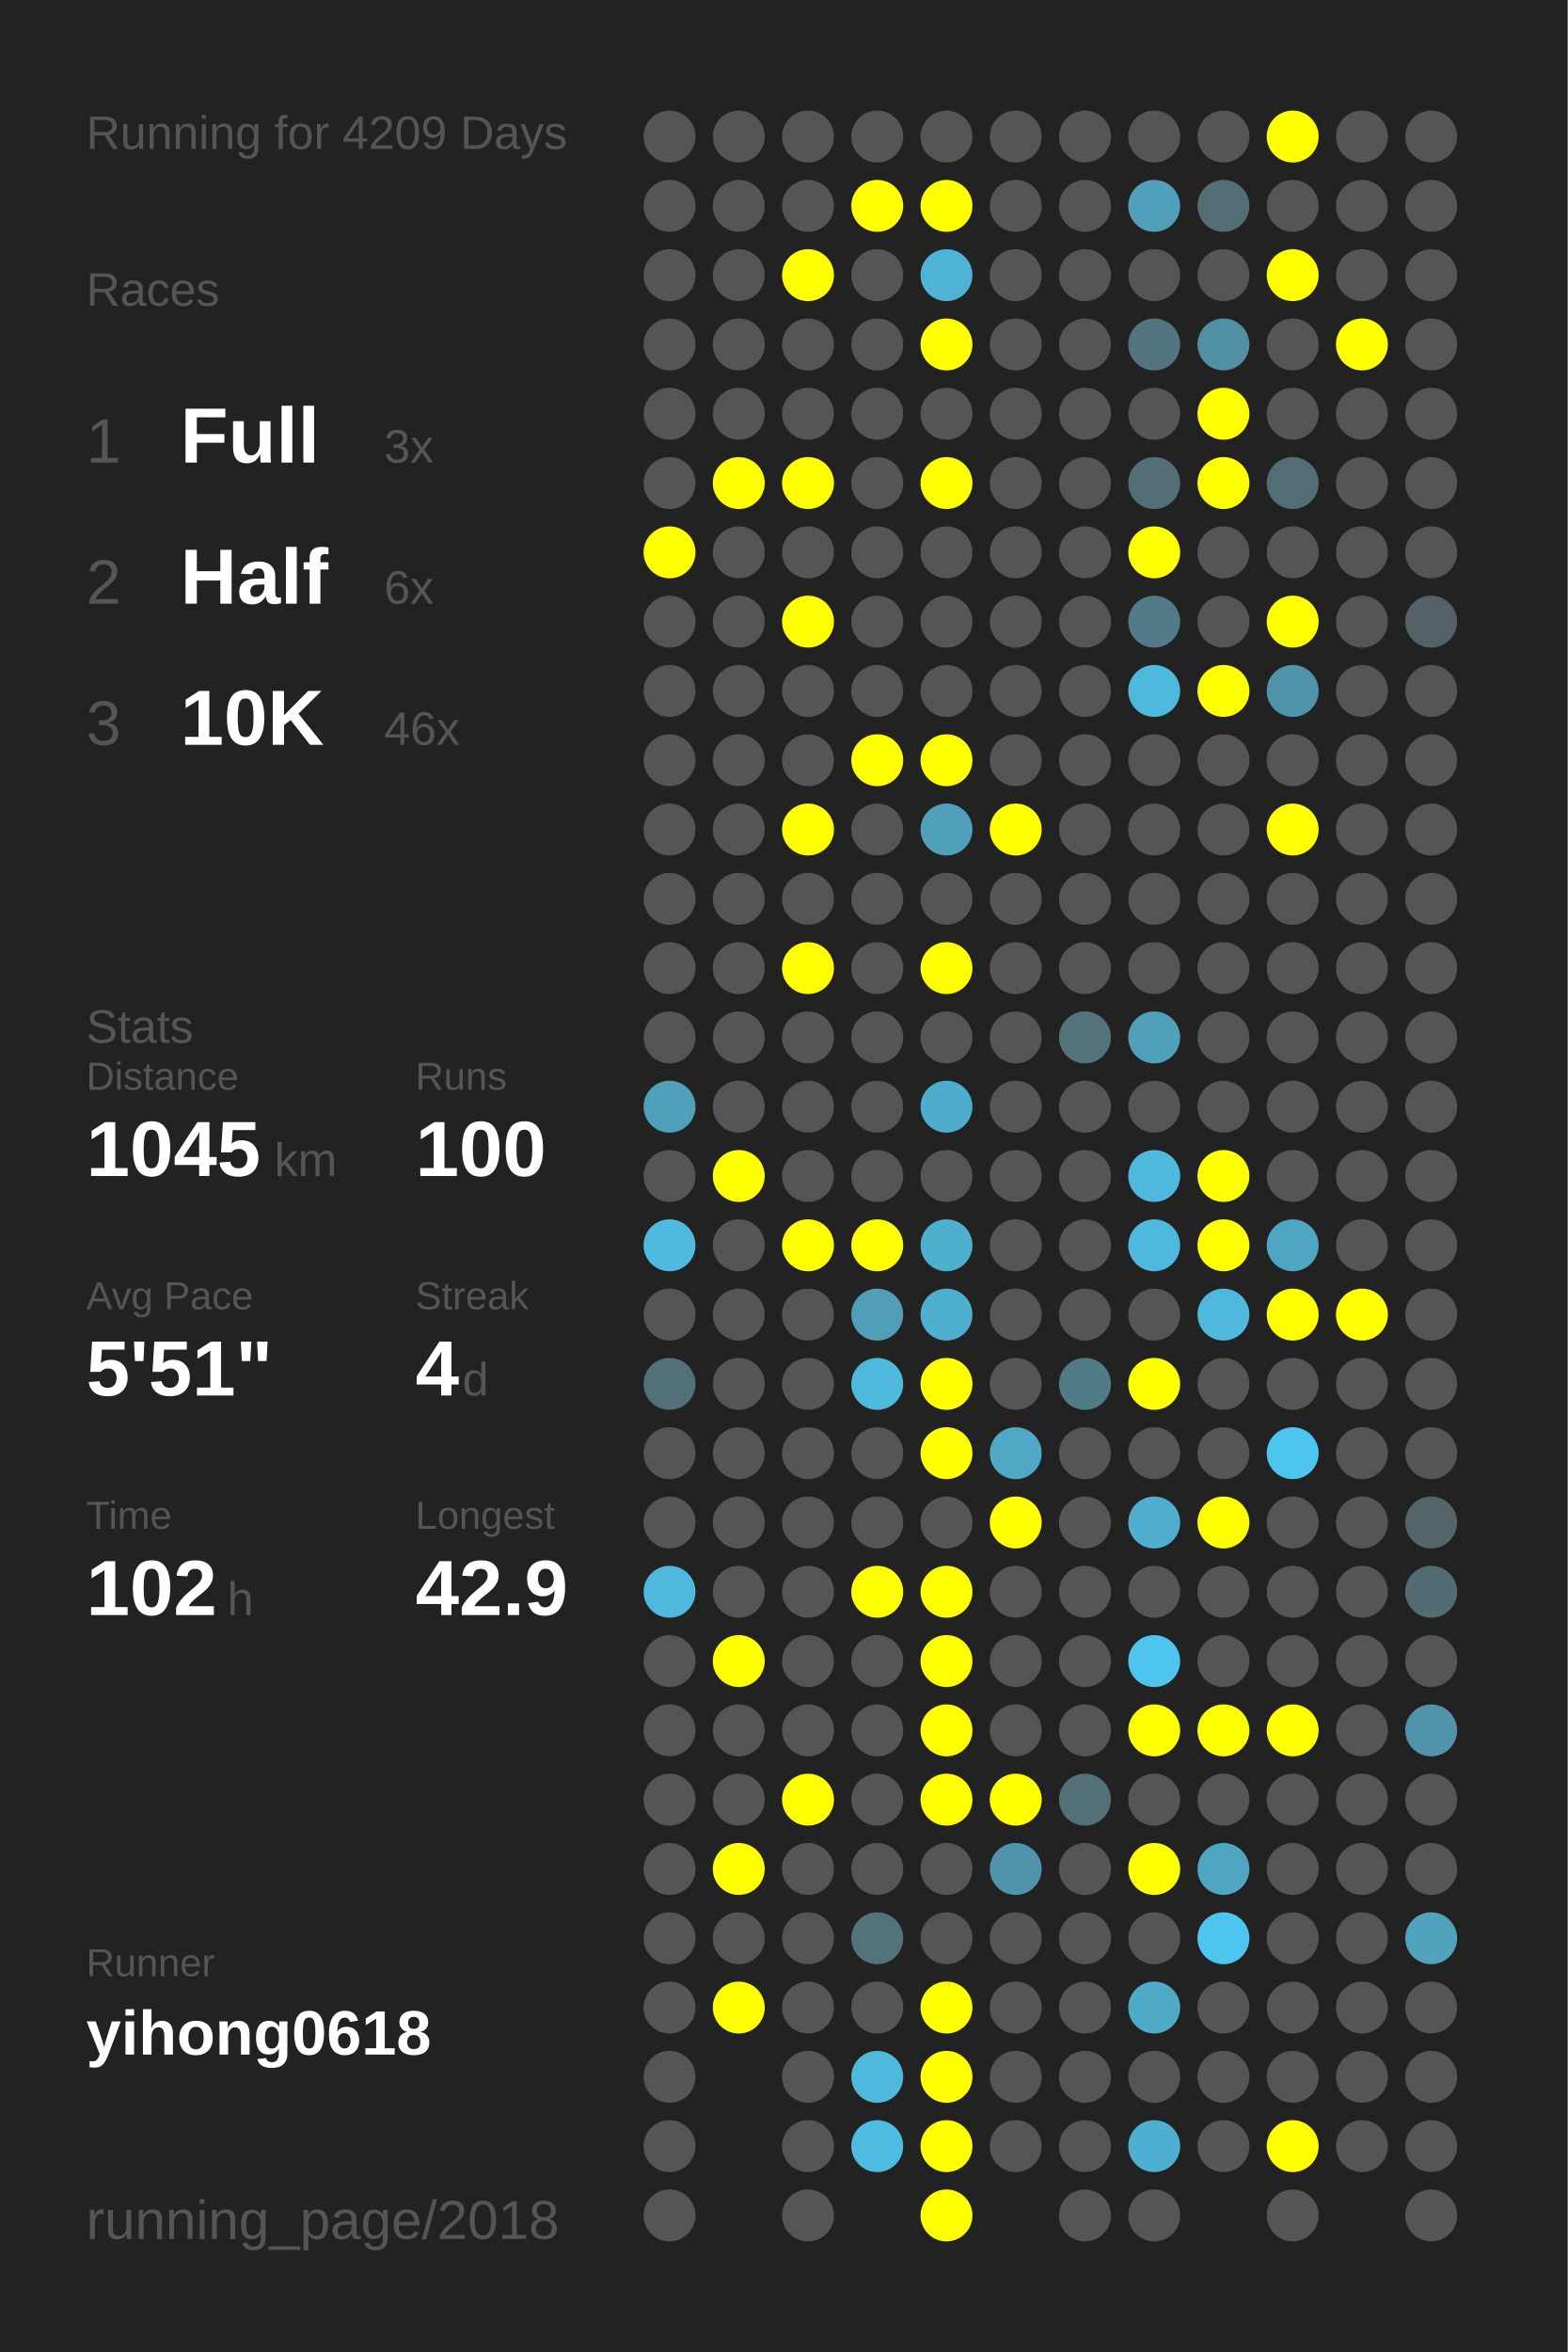
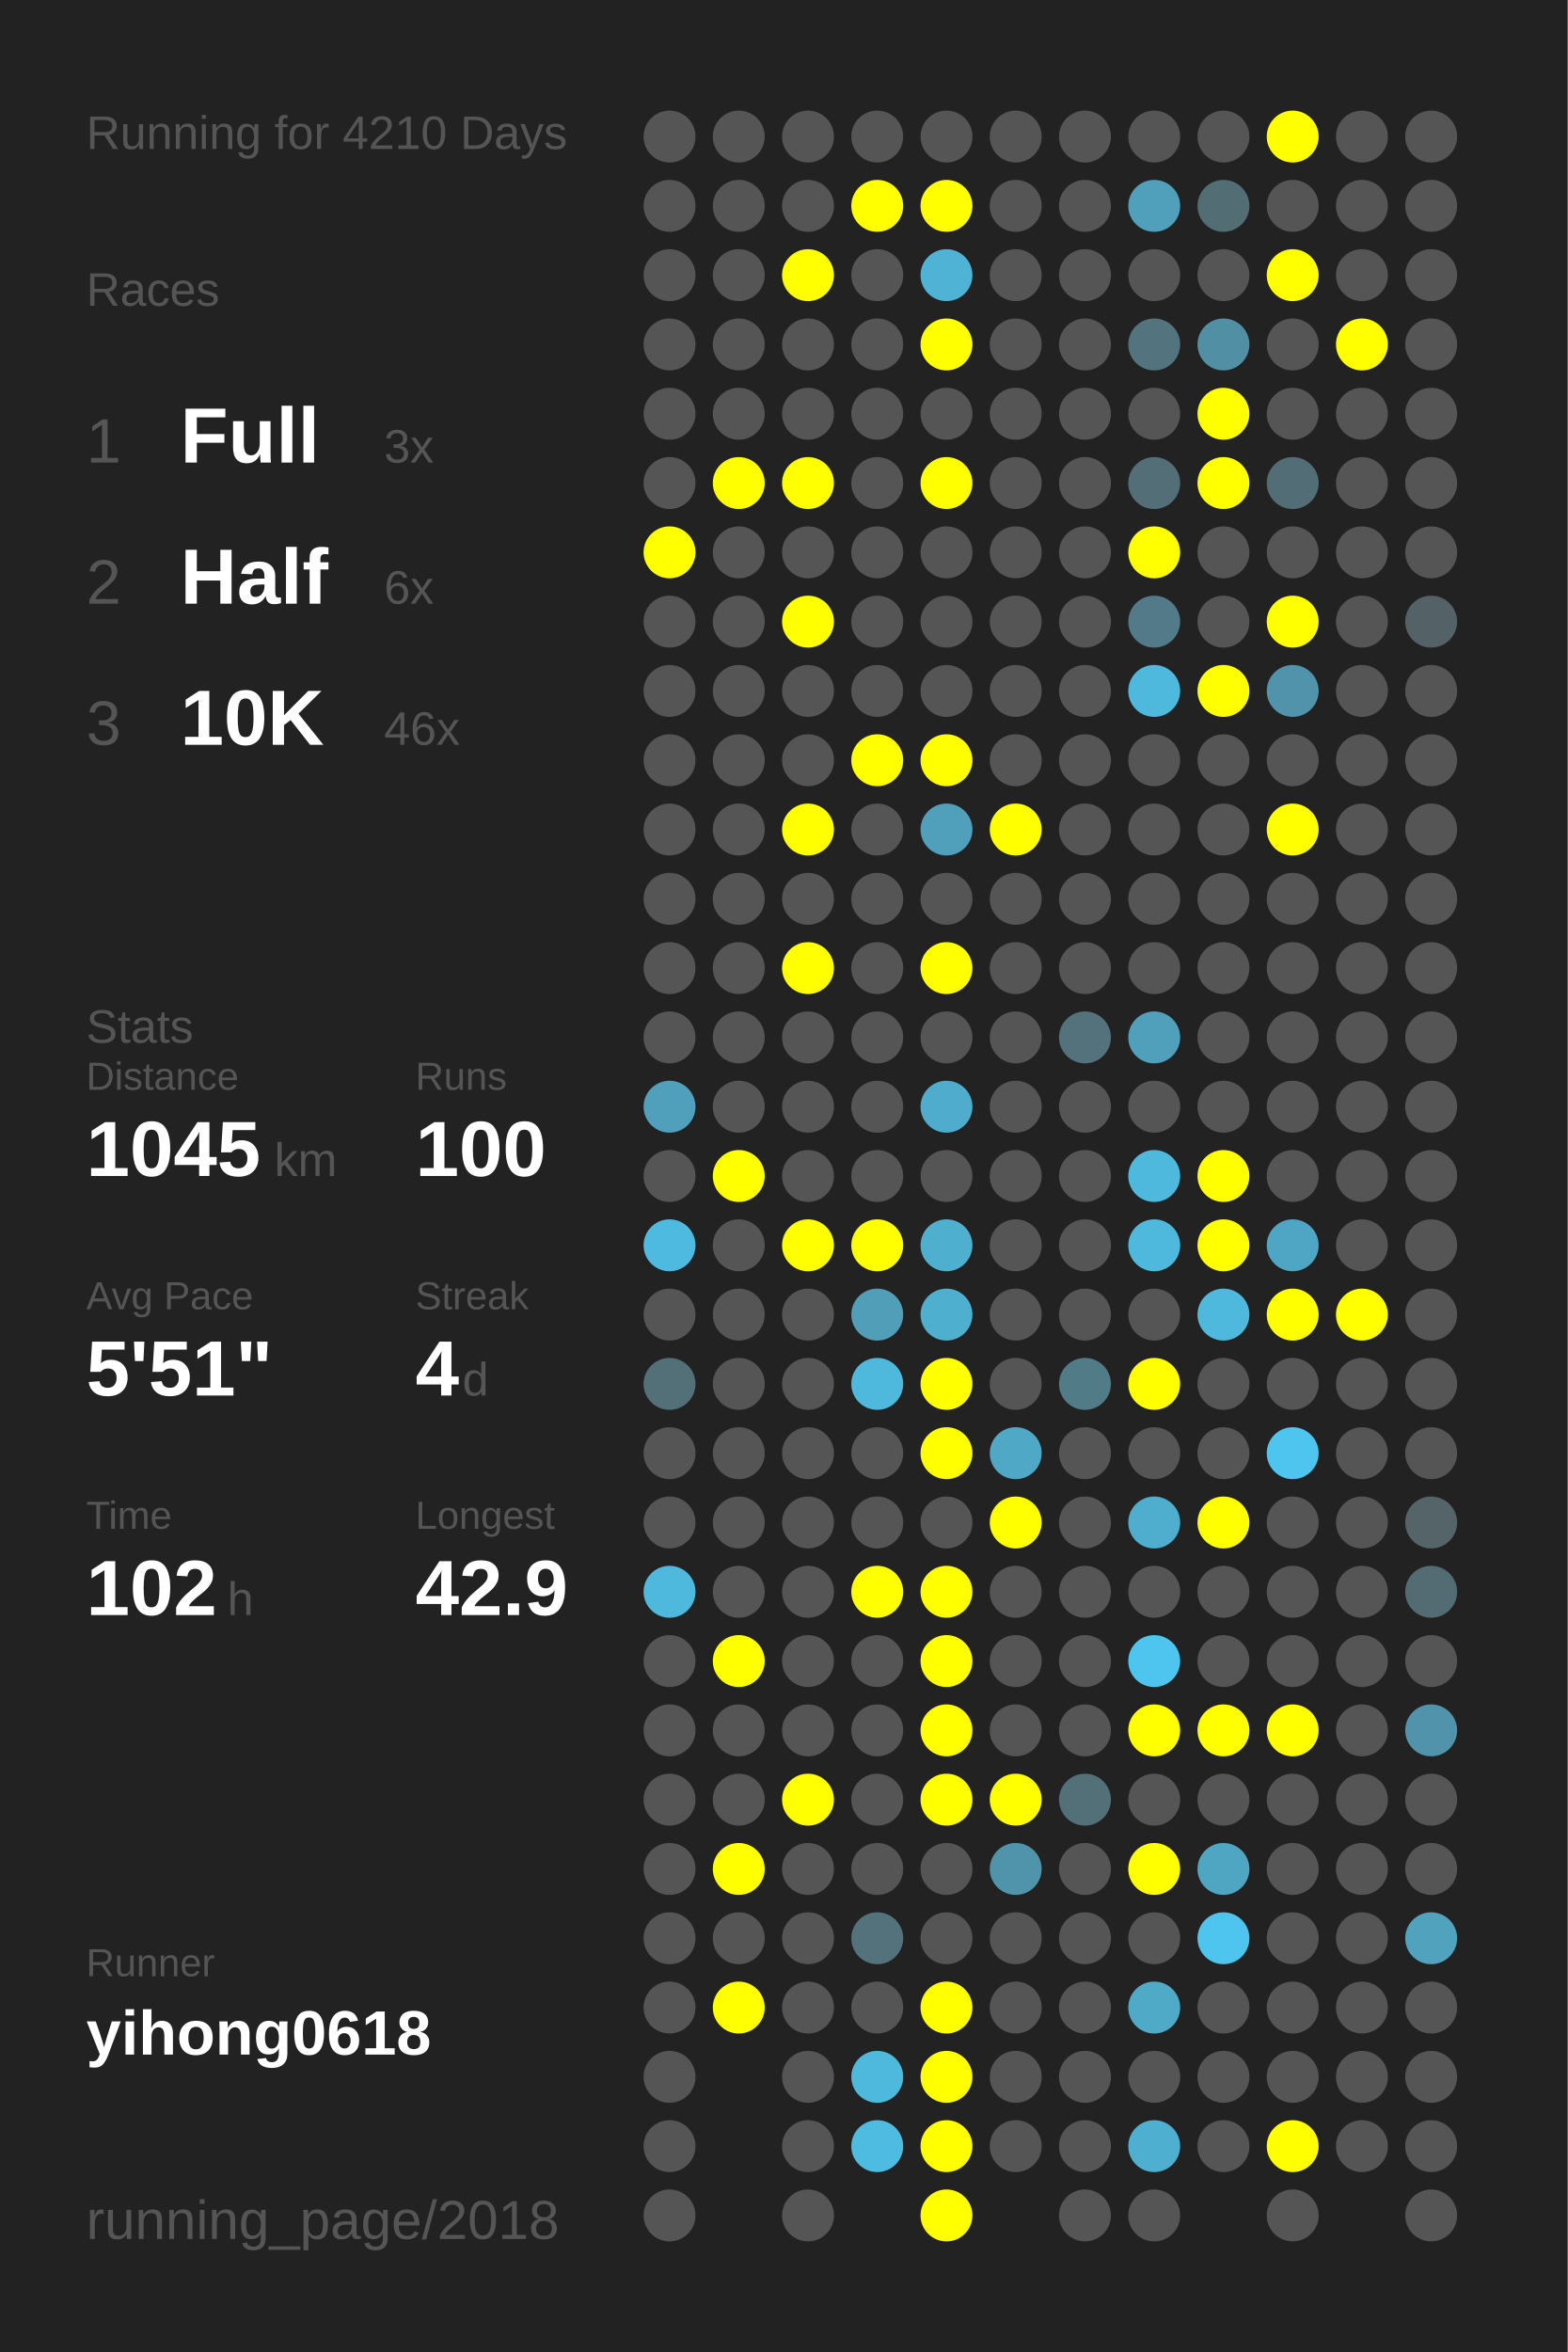
<svg xmlns="http://www.w3.org/2000/svg" baseProfile="full" height="300mm" version="1.1" viewBox="0,0,200,300" width="200mm">
  <defs />
  <rect fill="#222222" height="300" width="200" x="0" y="0" />
-   <text fill="#555555" style="font-size:6px; font-family:Arial;" x="11" y="19">Running for 4209 Days</text>
+   <text fill="#555555" style="font-size:6px; font-family:Arial;" x="11" y="19">Running for 4210 Days</text>
  <text fill="#555555" style="font-size:6px; font-family:Arial;" x="11" y="39">Races</text>
  <text fill="#555555" style="font-size:8px; font-family:Arial;" x="11" y="59">1</text>
  <text fill="#FFFFFF" style="font-size:10px; font-family:Arial; font-weight:bold;" x="23" y="59">Full</text>
  <text fill="#555555" style="font-size:6px; font-family:Arial;" x="49" y="59">3x</text>
  <text fill="#555555" style="font-size:8px; font-family:Arial;" x="11" y="77">2</text>
  <text fill="#FFFFFF" style="font-size:10px; font-family:Arial; font-weight:bold;" x="23" y="77">Half</text>
  <text fill="#555555" style="font-size:6px; font-family:Arial;" x="49" y="77">6x</text>
  <text fill="#555555" style="font-size:8px; font-family:Arial;" x="11" y="95">3</text>
  <text fill="#FFFFFF" style="font-size:10px; font-family:Arial; font-weight:bold;" x="23" y="95">10K</text>
  <text fill="#555555" style="font-size:6px; font-family:Arial;" x="49" y="95">46x</text>
  <text fill="#555555" style="font-size:6px; font-family:Arial;" x="11" y="133">Stats</text>
  <text fill="#555555" style="font-size:5px; font-family:Arial;" x="11" y="139">Distance</text>
  <text fill="#FFFFFF" style="font-size:10px; font-family:Arial; font-weight:bold;" x="11" y="150">1045</text>
  <text fill="#555555" style="font-size:6px; font-family:Arial;" x="35" y="150">km</text>
  <text fill="#555555" style="font-size:5px; font-family:Arial;" x="53" y="139">Runs</text>
  <text fill="#FFFFFF" style="font-size:10px; font-family:Arial; font-weight:bold;" x="53" y="150">100</text>
  <text fill="#555555" style="font-size:5px; font-family:Arial;" x="11" y="167">Avg Pace</text>
  <text fill="#FFFFFF" style="font-size:10px; font-family:Arial; font-weight:bold;" x="11" y="178">5'51"</text>
  <text fill="#555555" style="font-size:5px; font-family:Arial;" x="53" y="167">Streak</text>
  <text fill="#FFFFFF" style="font-size:10px; font-family:Arial; font-weight:bold;" x="53" y="178">4</text>
  <text fill="#555555" style="font-size:6px; font-family:Arial;" x="59" y="178">d</text>
  <text fill="#555555" style="font-size:5px; font-family:Arial;" x="11" y="195">Time</text>
  <text fill="#FFFFFF" style="font-size:10px; font-family:Arial; font-weight:bold;" x="11" y="206">102</text>
  <text fill="#555555" style="font-size:6px; font-family:Arial;" x="29" y="206">h</text>
  <text fill="#555555" style="font-size:5px; font-family:Arial;" x="53" y="195">Longest</text>
  <text fill="#FFFFFF" style="font-size:10px; font-family:Arial; font-weight:bold;" x="53" y="206">42.9</text>
  <text fill="#555555" style="font-size:5px; font-family:Arial;" x="11" y="252.065">Runner</text>
  <text fill="#FFFFFF" style="font-size:8px; font-family:Arial; font-weight:bold;" x="11" y="262.065">yihong0618</text>
  <text fill="#555555" style="font-size:7px; font-family:Arial;" x="11" y="285.581">running_page/2018</text>
  <circle cx="85.417" cy="17.419" fill="#555555" r="3.312" />
  <circle cx="85.417" cy="26.258" fill="#555555" r="3.312" />
  <circle cx="85.417" cy="35.097" fill="#555555" r="3.312" />
  <circle cx="85.417" cy="43.935" fill="#555555" r="3.312" />
  <circle cx="85.417" cy="52.774" fill="#555555" r="3.312" />
  <circle cx="85.417" cy="61.613" fill="#555555" r="3.312" />
  <circle cx="85.417" cy="70.452" fill="#FFFF00" r="3.312" />
  <circle cx="85.417" cy="79.29" fill="#555555" r="3.312" />
  <circle cx="85.417" cy="88.129" fill="#555555" r="3.312" />
  <circle cx="85.417" cy="96.968" fill="#555555" r="3.312" />
  <circle cx="85.417" cy="105.806" fill="#555555" r="3.312" />
  <circle cx="85.417" cy="114.645" fill="#555555" r="3.312" />
  <circle cx="85.417" cy="123.484" fill="#555555" r="3.312" />
  <circle cx="85.417" cy="132.323" fill="#555555" r="3.312" />
  <circle cx="85.417" cy="141.161" fill="#50a0bb" r="3.312" />
  <circle cx="85.417" cy="150" fill="#555555" r="3.312" />
  <circle cx="85.417" cy="158.839" fill="#4ebadf" r="3.312" />
  <circle cx="85.417" cy="167.677" fill="#555555" r="3.312" />
  <circle cx="85.417" cy="176.516" fill="#536f78" r="3.312" />
  <circle cx="85.417" cy="185.355" fill="#555555" r="3.312" />
  <circle cx="85.417" cy="194.194" fill="#555555" r="3.312" />
  <circle cx="85.417" cy="203.032" fill="#4eb9dd" r="3.312" />
  <circle cx="85.417" cy="211.871" fill="#555555" r="3.312" />
  <circle cx="85.417" cy="220.71" fill="#555555" r="3.312" />
  <circle cx="85.417" cy="229.548" fill="#555555" r="3.312" />
  <circle cx="85.417" cy="238.387" fill="#555555" r="3.312" />
  <circle cx="85.417" cy="247.226" fill="#555555" r="3.312" />
  <circle cx="85.417" cy="256.065" fill="#555555" r="3.312" />
  <circle cx="85.417" cy="264.903" fill="#555555" r="3.312" />
  <circle cx="85.417" cy="273.742" fill="#555555" r="3.312" />
  <circle cx="85.417" cy="282.581" fill="#555555" r="3.312" />
  <circle cx="94.25" cy="17.419" fill="#555555" r="3.312" />
  <circle cx="94.25" cy="26.258" fill="#555555" r="3.312" />
  <circle cx="94.25" cy="35.097" fill="#555555" r="3.312" />
  <circle cx="94.25" cy="43.935" fill="#555555" r="3.312" />
  <circle cx="94.25" cy="52.774" fill="#555555" r="3.312" />
  <circle cx="94.25" cy="61.613" fill="#FFFF00" r="3.312" />
  <circle cx="94.25" cy="70.452" fill="#555555" r="3.312" />
  <circle cx="94.25" cy="79.29" fill="#555555" r="3.312" />
  <circle cx="94.25" cy="88.129" fill="#555555" r="3.312" />
  <circle cx="94.25" cy="96.968" fill="#555555" r="3.312" />
  <circle cx="94.25" cy="105.806" fill="#555555" r="3.312" />
  <circle cx="94.25" cy="114.645" fill="#555555" r="3.312" />
  <circle cx="94.25" cy="123.484" fill="#555555" r="3.312" />
  <circle cx="94.25" cy="132.323" fill="#555555" r="3.312" />
  <circle cx="94.25" cy="141.161" fill="#555555" r="3.312" />
  <circle cx="94.25" cy="150" fill="#FFFF00" r="3.312" />
  <circle cx="94.25" cy="158.839" fill="#555555" r="3.312" />
  <circle cx="94.25" cy="167.677" fill="#555555" r="3.312" />
  <circle cx="94.25" cy="176.516" fill="#555555" r="3.312" />
  <circle cx="94.25" cy="185.355" fill="#555555" r="3.312" />
  <circle cx="94.25" cy="194.194" fill="#555555" r="3.312" />
  <circle cx="94.25" cy="203.032" fill="#555555" r="3.312" />
  <circle cx="94.25" cy="211.871" fill="#FFFF00" r="3.312" />
  <circle cx="94.25" cy="220.71" fill="#555555" r="3.312" />
  <circle cx="94.25" cy="229.548" fill="#555555" r="3.312" />
  <circle cx="94.25" cy="238.387" fill="#FFFF00" r="3.312" />
  <circle cx="94.25" cy="247.226" fill="#555555" r="3.312" />
  <circle cx="94.25" cy="256.065" fill="#FFFF00" r="3.312" />
  <circle cx="103.083" cy="17.419" fill="#555555" r="3.312" />
  <circle cx="103.083" cy="26.258" fill="#555555" r="3.312" />
  <circle cx="103.083" cy="35.097" fill="#FFFF00" r="3.312" />
  <circle cx="103.083" cy="43.935" fill="#555555" r="3.312" />
  <circle cx="103.083" cy="52.774" fill="#555555" r="3.312" />
  <circle cx="103.083" cy="61.613" fill="#FFFF00" r="3.312" />
  <circle cx="103.083" cy="70.452" fill="#555555" r="3.312" />
  <circle cx="103.083" cy="79.29" fill="#FFFF00" r="3.312" />
  <circle cx="103.083" cy="88.129" fill="#555555" r="3.312" />
  <circle cx="103.083" cy="96.968" fill="#555555" r="3.312" />
  <circle cx="103.083" cy="105.806" fill="#FFFF00" r="3.312" />
  <circle cx="103.083" cy="114.645" fill="#555555" r="3.312" />
  <circle cx="103.083" cy="123.484" fill="#FFFF00" r="3.312" />
  <circle cx="103.083" cy="132.323" fill="#555555" r="3.312" />
  <circle cx="103.083" cy="141.161" fill="#555555" r="3.312" />
  <circle cx="103.083" cy="150" fill="#555555" r="3.312" />
  <circle cx="103.083" cy="158.839" fill="#FFFF00" r="3.312" />
  <circle cx="103.083" cy="167.677" fill="#555555" r="3.312" />
  <circle cx="103.083" cy="176.516" fill="#555555" r="3.312" />
  <circle cx="103.083" cy="185.355" fill="#555555" r="3.312" />
  <circle cx="103.083" cy="194.194" fill="#555555" r="3.312" />
  <circle cx="103.083" cy="203.032" fill="#555555" r="3.312" />
  <circle cx="103.083" cy="211.871" fill="#555555" r="3.312" />
  <circle cx="103.083" cy="220.71" fill="#555555" r="3.312" />
  <circle cx="103.083" cy="229.548" fill="#FFFF00" r="3.312" />
  <circle cx="103.083" cy="238.387" fill="#555555" r="3.312" />
  <circle cx="103.083" cy="247.226" fill="#555555" r="3.312" />
  <circle cx="103.083" cy="256.065" fill="#555555" r="3.312" />
  <circle cx="103.083" cy="264.903" fill="#555555" r="3.312" />
  <circle cx="103.083" cy="273.742" fill="#555555" r="3.312" />
  <circle cx="103.083" cy="282.581" fill="#555555" r="3.312" />
  <circle cx="111.917" cy="17.419" fill="#555555" r="3.312" />
  <circle cx="111.917" cy="26.258" fill="#FFFF00" r="3.312" />
  <circle cx="111.917" cy="35.097" fill="#555555" r="3.312" />
  <circle cx="111.917" cy="43.935" fill="#555555" r="3.312" />
  <circle cx="111.917" cy="52.774" fill="#555555" r="3.312" />
  <circle cx="111.917" cy="61.613" fill="#555555" r="3.312" />
  <circle cx="111.917" cy="70.452" fill="#555555" r="3.312" />
  <circle cx="111.917" cy="79.29" fill="#555555" r="3.312" />
  <circle cx="111.917" cy="88.129" fill="#555555" r="3.312" />
  <circle cx="111.917" cy="96.968" fill="#FFFF00" r="3.312" />
  <circle cx="111.917" cy="105.806" fill="#555555" r="3.312" />
  <circle cx="111.917" cy="114.645" fill="#555555" r="3.312" />
  <circle cx="111.917" cy="123.484" fill="#555555" r="3.312" />
  <circle cx="111.917" cy="132.323" fill="#555555" r="3.312" />
  <circle cx="111.917" cy="141.161" fill="#555555" r="3.312" />
  <circle cx="111.917" cy="150" fill="#555555" r="3.312" />
  <circle cx="111.917" cy="158.839" fill="#FFFF00" r="3.312" />
  <circle cx="111.917" cy="167.677" fill="#509eb8" r="3.312" />
  <circle cx="111.917" cy="176.516" fill="#4eb9dd" r="3.312" />
  <circle cx="111.917" cy="185.355" fill="#555555" r="3.312" />
  <circle cx="111.917" cy="194.194" fill="#555555" r="3.312" />
  <circle cx="111.917" cy="203.032" fill="#FFFF00" r="3.312" />
  <circle cx="111.917" cy="211.871" fill="#555555" r="3.312" />
  <circle cx="111.917" cy="220.71" fill="#555555" r="3.312" />
  <circle cx="111.917" cy="229.548" fill="#555555" r="3.312" />
  <circle cx="111.917" cy="238.387" fill="#555555" r="3.312" />
  <circle cx="111.917" cy="247.226" fill="#53727c" r="3.312" />
  <circle cx="111.917" cy="256.065" fill="#555555" r="3.312" />
  <circle cx="111.917" cy="264.903" fill="#4eb9dd" r="3.312" />
  <circle cx="111.917" cy="273.742" fill="#4ebce1" r="3.312" />
  <circle cx="120.75" cy="17.419" fill="#555555" r="3.312" />
  <circle cx="120.75" cy="26.258" fill="#FFFF00" r="3.312" />
  <circle cx="120.75" cy="35.097" fill="#4eb3d5" r="3.312" />
  <circle cx="120.75" cy="43.935" fill="#FFFF00" r="3.312" />
  <circle cx="120.75" cy="52.774" fill="#555555" r="3.312" />
  <circle cx="120.75" cy="61.613" fill="#FFFF00" r="3.312" />
  <circle cx="120.75" cy="70.452" fill="#555555" r="3.312" />
  <circle cx="120.75" cy="79.29" fill="#555555" r="3.312" />
  <circle cx="120.75" cy="88.129" fill="#555555" r="3.312" />
  <circle cx="120.75" cy="96.968" fill="#FFFF00" r="3.312" />
  <circle cx="120.75" cy="105.806" fill="#50a0bb" r="3.312" />
  <circle cx="120.75" cy="114.645" fill="#555555" r="3.312" />
  <circle cx="120.75" cy="123.484" fill="#FFFF00" r="3.312" />
  <circle cx="120.75" cy="132.323" fill="#555555" r="3.312" />
  <circle cx="120.75" cy="141.161" fill="#4faccc" r="3.312" />
  <circle cx="120.75" cy="150" fill="#555555" r="3.312" />
  <circle cx="120.75" cy="158.839" fill="#4fafcf" r="3.312" />
  <circle cx="120.75" cy="167.677" fill="#4fafcf" r="3.312" />
  <circle cx="120.75" cy="176.516" fill="#FFFF00" r="3.312" />
  <circle cx="120.75" cy="185.355" fill="#FFFF00" r="3.312" />
  <circle cx="120.75" cy="194.194" fill="#555555" r="3.312" />
  <circle cx="120.75" cy="203.032" fill="#FFFF00" r="3.312" />
  <circle cx="120.75" cy="211.871" fill="#FFFF00" r="3.312" />
  <circle cx="120.75" cy="220.71" fill="#FFFF00" r="3.312" />
  <circle cx="120.75" cy="229.548" fill="#FFFF00" r="3.312" />
  <circle cx="120.75" cy="238.387" fill="#555555" r="3.312" />
  <circle cx="120.75" cy="247.226" fill="#555555" r="3.312" />
  <circle cx="120.75" cy="256.065" fill="#FFFF00" r="3.312" />
  <circle cx="120.75" cy="264.903" fill="#FFFF00" r="3.312" />
  <circle cx="120.75" cy="273.742" fill="#FFFF00" r="3.312" />
  <circle cx="120.75" cy="282.581" fill="#FFFF00" r="3.312" />
  <circle cx="129.583" cy="17.419" fill="#555555" r="3.312" />
  <circle cx="129.583" cy="26.258" fill="#555555" r="3.312" />
  <circle cx="129.583" cy="35.097" fill="#555555" r="3.312" />
  <circle cx="129.583" cy="43.935" fill="#555555" r="3.312" />
  <circle cx="129.583" cy="52.774" fill="#555555" r="3.312" />
  <circle cx="129.583" cy="61.613" fill="#555555" r="3.312" />
  <circle cx="129.583" cy="70.452" fill="#555555" r="3.312" />
  <circle cx="129.583" cy="79.29" fill="#555555" r="3.312" />
  <circle cx="129.583" cy="88.129" fill="#555555" r="3.312" />
  <circle cx="129.583" cy="96.968" fill="#555555" r="3.312" />
  <circle cx="129.583" cy="105.806" fill="#FFFF00" r="3.312" />
  <circle cx="129.583" cy="114.645" fill="#555555" r="3.312" />
  <circle cx="129.583" cy="123.484" fill="#555555" r="3.312" />
  <circle cx="129.583" cy="132.323" fill="#555555" r="3.312" />
  <circle cx="129.583" cy="141.161" fill="#555555" r="3.312" />
  <circle cx="129.583" cy="150" fill="#555555" r="3.312" />
  <circle cx="129.583" cy="158.839" fill="#555555" r="3.312" />
  <circle cx="129.583" cy="167.677" fill="#555555" r="3.312" />
  <circle cx="129.583" cy="176.516" fill="#555555" r="3.312" />
  <circle cx="129.583" cy="185.355" fill="#4fa8c6" r="3.312" />
  <circle cx="129.583" cy="194.194" fill="#FFFF00" r="3.312" />
  <circle cx="129.583" cy="203.032" fill="#555555" r="3.312" />
  <circle cx="129.583" cy="211.871" fill="#555555" r="3.312" />
  <circle cx="129.583" cy="220.71" fill="#555555" r="3.312" />
  <circle cx="129.583" cy="229.548" fill="#FFFF00" r="3.312" />
  <circle cx="129.583" cy="238.387" fill="#5094ab" r="3.312" />
  <circle cx="129.583" cy="247.226" fill="#555555" r="3.312" />
  <circle cx="129.583" cy="256.065" fill="#555555" r="3.312" />
  <circle cx="129.583" cy="264.903" fill="#555555" r="3.312" />
  <circle cx="129.583" cy="273.742" fill="#555555" r="3.312" />
  <circle cx="138.417" cy="17.419" fill="#555555" r="3.312" />
  <circle cx="138.417" cy="26.258" fill="#555555" r="3.312" />
  <circle cx="138.417" cy="35.097" fill="#555555" r="3.312" />
  <circle cx="138.417" cy="43.935" fill="#555555" r="3.312" />
  <circle cx="138.417" cy="52.774" fill="#555555" r="3.312" />
  <circle cx="138.417" cy="61.613" fill="#555555" r="3.312" />
  <circle cx="138.417" cy="70.452" fill="#555555" r="3.312" />
  <circle cx="138.417" cy="79.29" fill="#555555" r="3.312" />
  <circle cx="138.417" cy="88.129" fill="#555555" r="3.312" />
  <circle cx="138.417" cy="96.968" fill="#555555" r="3.312" />
  <circle cx="138.417" cy="105.806" fill="#555555" r="3.312" />
  <circle cx="138.417" cy="114.645" fill="#555555" r="3.312" />
  <circle cx="138.417" cy="123.484" fill="#555555" r="3.312" />
  <circle cx="138.417" cy="132.323" fill="#53727c" r="3.312" />
  <circle cx="138.417" cy="141.161" fill="#555555" r="3.312" />
  <circle cx="138.417" cy="150" fill="#555555" r="3.312" />
  <circle cx="138.417" cy="158.839" fill="#555555" r="3.312" />
  <circle cx="138.417" cy="167.677" fill="#555555" r="3.312" />
  <circle cx="138.417" cy="176.516" fill="#527b88" r="3.312" />
  <circle cx="138.417" cy="185.355" fill="#555555" r="3.312" />
  <circle cx="138.417" cy="194.194" fill="#555555" r="3.312" />
  <circle cx="138.417" cy="203.032" fill="#555555" r="3.312" />
  <circle cx="138.417" cy="211.871" fill="#555555" r="3.312" />
  <circle cx="138.417" cy="220.71" fill="#555555" r="3.312" />
  <circle cx="138.417" cy="229.548" fill="#536f78" r="3.312" />
  <circle cx="138.417" cy="238.387" fill="#555555" r="3.312" />
  <circle cx="138.417" cy="247.226" fill="#555555" r="3.312" />
  <circle cx="138.417" cy="256.065" fill="#555555" r="3.312" />
  <circle cx="138.417" cy="264.903" fill="#555555" r="3.312" />
  <circle cx="138.417" cy="273.742" fill="#555555" r="3.312" />
  <circle cx="138.417" cy="282.581" fill="#555555" r="3.312" />
  <circle cx="147.25" cy="17.419" fill="#555555" r="3.312" />
  <circle cx="147.25" cy="26.258" fill="#50a0bb" r="3.312" />
  <circle cx="147.25" cy="35.097" fill="#555555" r="3.312" />
  <circle cx="147.25" cy="43.935" fill="#53737e" r="3.312" />
  <circle cx="147.25" cy="52.774" fill="#555555" r="3.312" />
  <circle cx="147.25" cy="61.613" fill="#536e77" r="3.312" />
  <circle cx="147.25" cy="70.452" fill="#FFFF00" r="3.312" />
  <circle cx="147.25" cy="79.29" fill="#527a88" r="3.312" />
  <circle cx="147.25" cy="88.129" fill="#4eb9dd" r="3.312" />
  <circle cx="147.25" cy="96.968" fill="#555555" r="3.312" />
  <circle cx="147.25" cy="105.806" fill="#555555" r="3.312" />
  <circle cx="147.25" cy="114.645" fill="#555555" r="3.312" />
  <circle cx="147.25" cy="123.484" fill="#555555" r="3.312" />
  <circle cx="147.25" cy="132.323" fill="#50a0bc" r="3.312" />
  <circle cx="147.25" cy="141.161" fill="#555555" r="3.312" />
  <circle cx="147.25" cy="150" fill="#4eb9dd" r="3.312" />
  <circle cx="147.25" cy="158.839" fill="#4eb9dd" r="3.312" />
  <circle cx="147.25" cy="167.677" fill="#555555" r="3.312" />
  <circle cx="147.25" cy="176.516" fill="#FFFF00" r="3.312" />
  <circle cx="147.25" cy="185.355" fill="#555555" r="3.312" />
  <circle cx="147.25" cy="194.194" fill="#4faece" r="3.312" />
  <circle cx="147.25" cy="203.032" fill="#555555" r="3.312" />
  <circle cx="147.25" cy="211.871" fill="#4dc5ee" r="3.312" />
  <circle cx="147.25" cy="220.71" fill="#FFFF00" r="3.312" />
  <circle cx="147.25" cy="229.548" fill="#555555" r="3.312" />
  <circle cx="147.25" cy="238.387" fill="#FFFF00" r="3.312" />
  <circle cx="147.25" cy="247.226" fill="#555555" r="3.312" />
  <circle cx="147.25" cy="256.065" fill="#4faac8" r="3.312" />
  <circle cx="147.25" cy="264.903" fill="#555555" r="3.312" />
  <circle cx="147.25" cy="273.742" fill="#4fafd0" r="3.312" />
  <circle cx="147.25" cy="282.581" fill="#555555" r="3.312" />
  <circle cx="156.083" cy="17.419" fill="#555555" r="3.312" />
  <circle cx="156.083" cy="26.258" fill="#536d75" r="3.312" />
  <circle cx="156.083" cy="35.097" fill="#555555" r="3.312" />
  <circle cx="156.083" cy="43.935" fill="#518fa4" r="3.312" />
  <circle cx="156.083" cy="52.774" fill="#FFFF00" r="3.312" />
  <circle cx="156.083" cy="61.613" fill="#FFFF00" r="3.312" />
  <circle cx="156.083" cy="70.452" fill="#555555" r="3.312" />
  <circle cx="156.083" cy="79.29" fill="#555555" r="3.312" />
  <circle cx="156.083" cy="88.129" fill="#FFFF00" r="3.312" />
  <circle cx="156.083" cy="96.968" fill="#555555" r="3.312" />
  <circle cx="156.083" cy="105.806" fill="#555555" r="3.312" />
  <circle cx="156.083" cy="114.645" fill="#555555" r="3.312" />
  <circle cx="156.083" cy="123.484" fill="#555555" r="3.312" />
  <circle cx="156.083" cy="132.323" fill="#555555" r="3.312" />
  <circle cx="156.083" cy="141.161" fill="#555555" r="3.312" />
  <circle cx="156.083" cy="150" fill="#FFFF00" r="3.312" />
  <circle cx="156.083" cy="158.839" fill="#FFFF00" r="3.312" />
  <circle cx="156.083" cy="167.677" fill="#4eb9dd" r="3.312" />
  <circle cx="156.083" cy="176.516" fill="#555555" r="3.312" />
  <circle cx="156.083" cy="185.355" fill="#555555" r="3.312" />
  <circle cx="156.083" cy="194.194" fill="#FFFF00" r="3.312" />
  <circle cx="156.083" cy="203.032" fill="#555555" r="3.312" />
  <circle cx="156.083" cy="211.871" fill="#555555" r="3.312" />
  <circle cx="156.083" cy="220.71" fill="#FFFF00" r="3.312" />
  <circle cx="156.083" cy="229.548" fill="#555555" r="3.312" />
  <circle cx="156.083" cy="238.387" fill="#4fa6c3" r="3.312" />
  <circle cx="156.083" cy="247.226" fill="#4dc5ee" r="3.312" />
  <circle cx="156.083" cy="256.065" fill="#555555" r="3.312" />
  <circle cx="156.083" cy="264.903" fill="#555555" r="3.312" />
  <circle cx="156.083" cy="273.742" fill="#555555" r="3.312" />
  <circle cx="164.917" cy="17.419" fill="#FFFF00" r="3.312" />
  <circle cx="164.917" cy="26.258" fill="#555555" r="3.312" />
  <circle cx="164.917" cy="35.097" fill="#FFFF00" r="3.312" />
  <circle cx="164.917" cy="43.935" fill="#555555" r="3.312" />
  <circle cx="164.917" cy="52.774" fill="#555555" r="3.312" />
  <circle cx="164.917" cy="61.613" fill="#536d76" r="3.312" />
  <circle cx="164.917" cy="70.452" fill="#555555" r="3.312" />
  <circle cx="164.917" cy="79.29" fill="#FFFF00" r="3.312" />
  <circle cx="164.917" cy="88.129" fill="#5093aa" r="3.312" />
  <circle cx="164.917" cy="96.968" fill="#555555" r="3.312" />
  <circle cx="164.917" cy="105.806" fill="#FFFF00" r="3.312" />
  <circle cx="164.917" cy="114.645" fill="#555555" r="3.312" />
  <circle cx="164.917" cy="123.484" fill="#555555" r="3.312" />
  <circle cx="164.917" cy="132.323" fill="#555555" r="3.312" />
  <circle cx="164.917" cy="141.161" fill="#555555" r="3.312" />
  <circle cx="164.917" cy="150" fill="#555555" r="3.312" />
  <circle cx="164.917" cy="158.839" fill="#4fa6c4" r="3.312" />
  <circle cx="164.917" cy="167.677" fill="#FFFF00" r="3.312" />
  <circle cx="164.917" cy="176.516" fill="#555555" r="3.312" />
  <circle cx="164.917" cy="185.355" fill="#4dc5ee" r="3.312" />
  <circle cx="164.917" cy="194.194" fill="#555555" r="3.312" />
  <circle cx="164.917" cy="203.032" fill="#555555" r="3.312" />
  <circle cx="164.917" cy="211.871" fill="#555555" r="3.312" />
  <circle cx="164.917" cy="220.71" fill="#FFFF00" r="3.312" />
  <circle cx="164.917" cy="229.548" fill="#555555" r="3.312" />
  <circle cx="164.917" cy="238.387" fill="#555555" r="3.312" />
  <circle cx="164.917" cy="247.226" fill="#555555" r="3.312" />
  <circle cx="164.917" cy="256.065" fill="#555555" r="3.312" />
  <circle cx="164.917" cy="264.903" fill="#555555" r="3.312" />
  <circle cx="164.917" cy="273.742" fill="#FFFF00" r="3.312" />
  <circle cx="164.917" cy="282.581" fill="#555555" r="3.312" />
  <circle cx="173.75" cy="17.419" fill="#555555" r="3.312" />
  <circle cx="173.75" cy="26.258" fill="#555555" r="3.312" />
  <circle cx="173.75" cy="35.097" fill="#555555" r="3.312" />
  <circle cx="173.75" cy="43.935" fill="#FFFF00" r="3.312" />
  <circle cx="173.75" cy="52.774" fill="#555555" r="3.312" />
  <circle cx="173.75" cy="61.613" fill="#555555" r="3.312" />
  <circle cx="173.75" cy="70.452" fill="#555555" r="3.312" />
  <circle cx="173.75" cy="79.29" fill="#555555" r="3.312" />
  <circle cx="173.75" cy="88.129" fill="#555555" r="3.312" />
  <circle cx="173.75" cy="96.968" fill="#555555" r="3.312" />
  <circle cx="173.75" cy="105.806" fill="#555555" r="3.312" />
  <circle cx="173.75" cy="114.645" fill="#555555" r="3.312" />
  <circle cx="173.75" cy="123.484" fill="#555555" r="3.312" />
  <circle cx="173.75" cy="132.323" fill="#555555" r="3.312" />
  <circle cx="173.75" cy="141.161" fill="#555555" r="3.312" />
  <circle cx="173.75" cy="150" fill="#555555" r="3.312" />
  <circle cx="173.75" cy="158.839" fill="#555555" r="3.312" />
  <circle cx="173.75" cy="167.677" fill="#FFFF00" r="3.312" />
  <circle cx="173.75" cy="176.516" fill="#555555" r="3.312" />
  <circle cx="173.75" cy="185.355" fill="#555555" r="3.312" />
  <circle cx="173.75" cy="194.194" fill="#555555" r="3.312" />
  <circle cx="173.75" cy="203.032" fill="#555555" r="3.312" />
  <circle cx="173.75" cy="211.871" fill="#555555" r="3.312" />
  <circle cx="173.75" cy="220.71" fill="#555555" r="3.312" />
  <circle cx="173.75" cy="229.548" fill="#555555" r="3.312" />
  <circle cx="173.75" cy="238.387" fill="#555555" r="3.312" />
  <circle cx="173.75" cy="247.226" fill="#555555" r="3.312" />
  <circle cx="173.75" cy="256.065" fill="#555555" r="3.312" />
  <circle cx="173.75" cy="264.903" fill="#555555" r="3.312" />
  <circle cx="173.75" cy="273.742" fill="#555555" r="3.312" />
  <circle cx="182.583" cy="17.419" fill="#555555" r="3.312" />
  <circle cx="182.583" cy="26.258" fill="#555555" r="3.312" />
  <circle cx="182.583" cy="35.097" fill="#555555" r="3.312" />
  <circle cx="182.583" cy="43.935" fill="#555555" r="3.312" />
  <circle cx="182.583" cy="52.774" fill="#555555" r="3.312" />
  <circle cx="182.583" cy="61.613" fill="#555555" r="3.312" />
  <circle cx="182.583" cy="70.452" fill="#555555" r="3.312" />
  <circle cx="182.583" cy="79.29" fill="#546166" r="3.312" />
  <circle cx="182.583" cy="88.129" fill="#555555" r="3.312" />
  <circle cx="182.583" cy="96.968" fill="#555555" r="3.312" />
  <circle cx="182.583" cy="105.806" fill="#555555" r="3.312" />
  <circle cx="182.583" cy="114.645" fill="#555555" r="3.312" />
  <circle cx="182.583" cy="123.484" fill="#555555" r="3.312" />
  <circle cx="182.583" cy="132.323" fill="#555555" r="3.312" />
  <circle cx="182.583" cy="141.161" fill="#555555" r="3.312" />
  <circle cx="182.583" cy="150" fill="#555555" r="3.312" />
  <circle cx="182.583" cy="158.839" fill="#555555" r="3.312" />
  <circle cx="182.583" cy="167.677" fill="#555555" r="3.312" />
  <circle cx="182.583" cy="176.516" fill="#555555" r="3.312" />
  <circle cx="182.583" cy="185.355" fill="#555555" r="3.312" />
  <circle cx="182.583" cy="194.194" fill="#546469" r="3.312" />
  <circle cx="182.583" cy="203.032" fill="#536c74" r="3.312" />
  <circle cx="182.583" cy="211.871" fill="#555555" r="3.312" />
  <circle cx="182.583" cy="220.71" fill="#5093aa" r="3.312" />
  <circle cx="182.583" cy="229.548" fill="#555555" r="3.312" />
  <circle cx="182.583" cy="238.387" fill="#555555" r="3.312" />
  <circle cx="182.583" cy="247.226" fill="#50a2bd" r="3.312" />
  <circle cx="182.583" cy="256.065" fill="#555555" r="3.312" />
  <circle cx="182.583" cy="264.903" fill="#555555" r="3.312" />
  <circle cx="182.583" cy="273.742" fill="#555555" r="3.312" />
  <circle cx="182.583" cy="282.581" fill="#555555" r="3.312" />
</svg>
